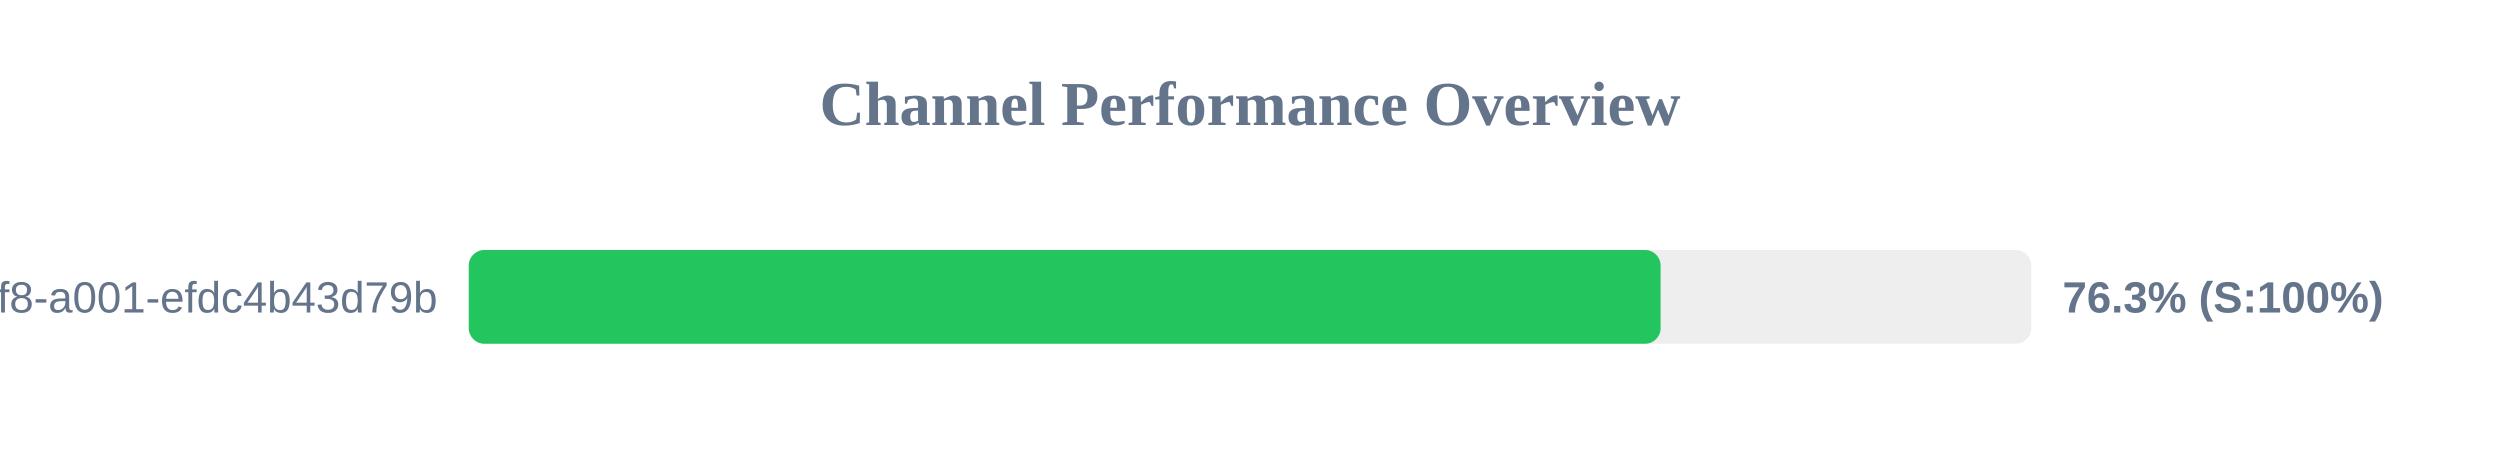
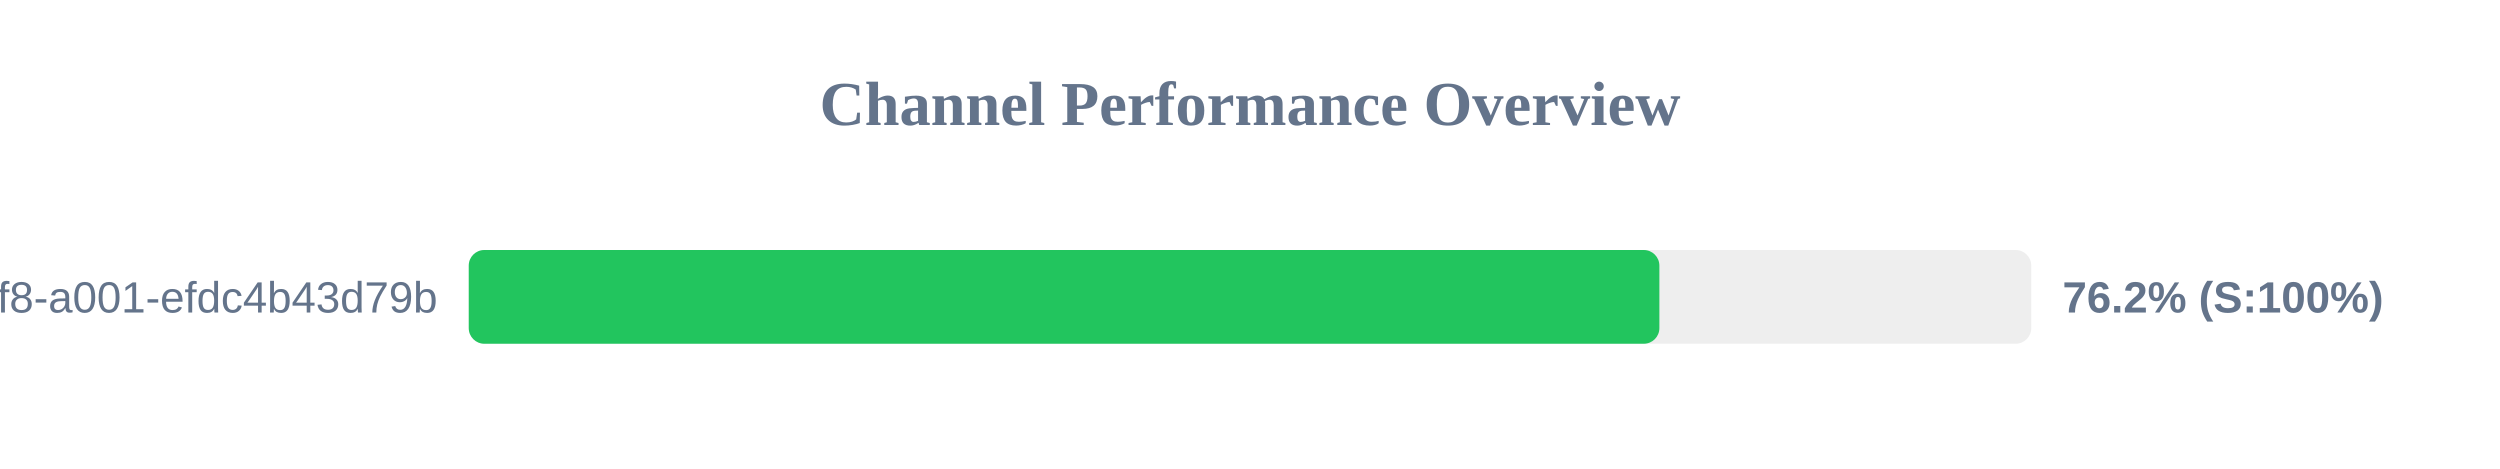
<svg xmlns="http://www.w3.org/2000/svg" width="800" height="150" version="1.1">
  <style>
        .row { font: 14px Arial; fill: #64748b; }
        .score { font: bold 14px Arial; fill: #64748b; }
    </style>
  <text x="400" y="40" text-anchor="middle" font-size="20px" font-weight="bold" fill="#64748b">Channel Performance Overview</text>
  <rect x="150" y="80" width="500" height="30" fill="#eee" rx="5" />
-   <rect x="150" y="80" width="381.4" height="30" fill="#22c55e" rx="5" />
+   <rect x="150" y="80" width="381.0" height="30" fill="#22c55e" rx="5" />
  <text x="140" y="100" text-anchor="end" class="row">?uuid=1fdb6b30-5371-4ff8-a001-efdc4b43d79b</text>
-   <text x="660" y="100" text-anchor="start" class="score">76.3% (S:100%)</text>
+   <text x="660" y="100" text-anchor="start" class="score">76.2% (S:100%)</text>
</svg>
